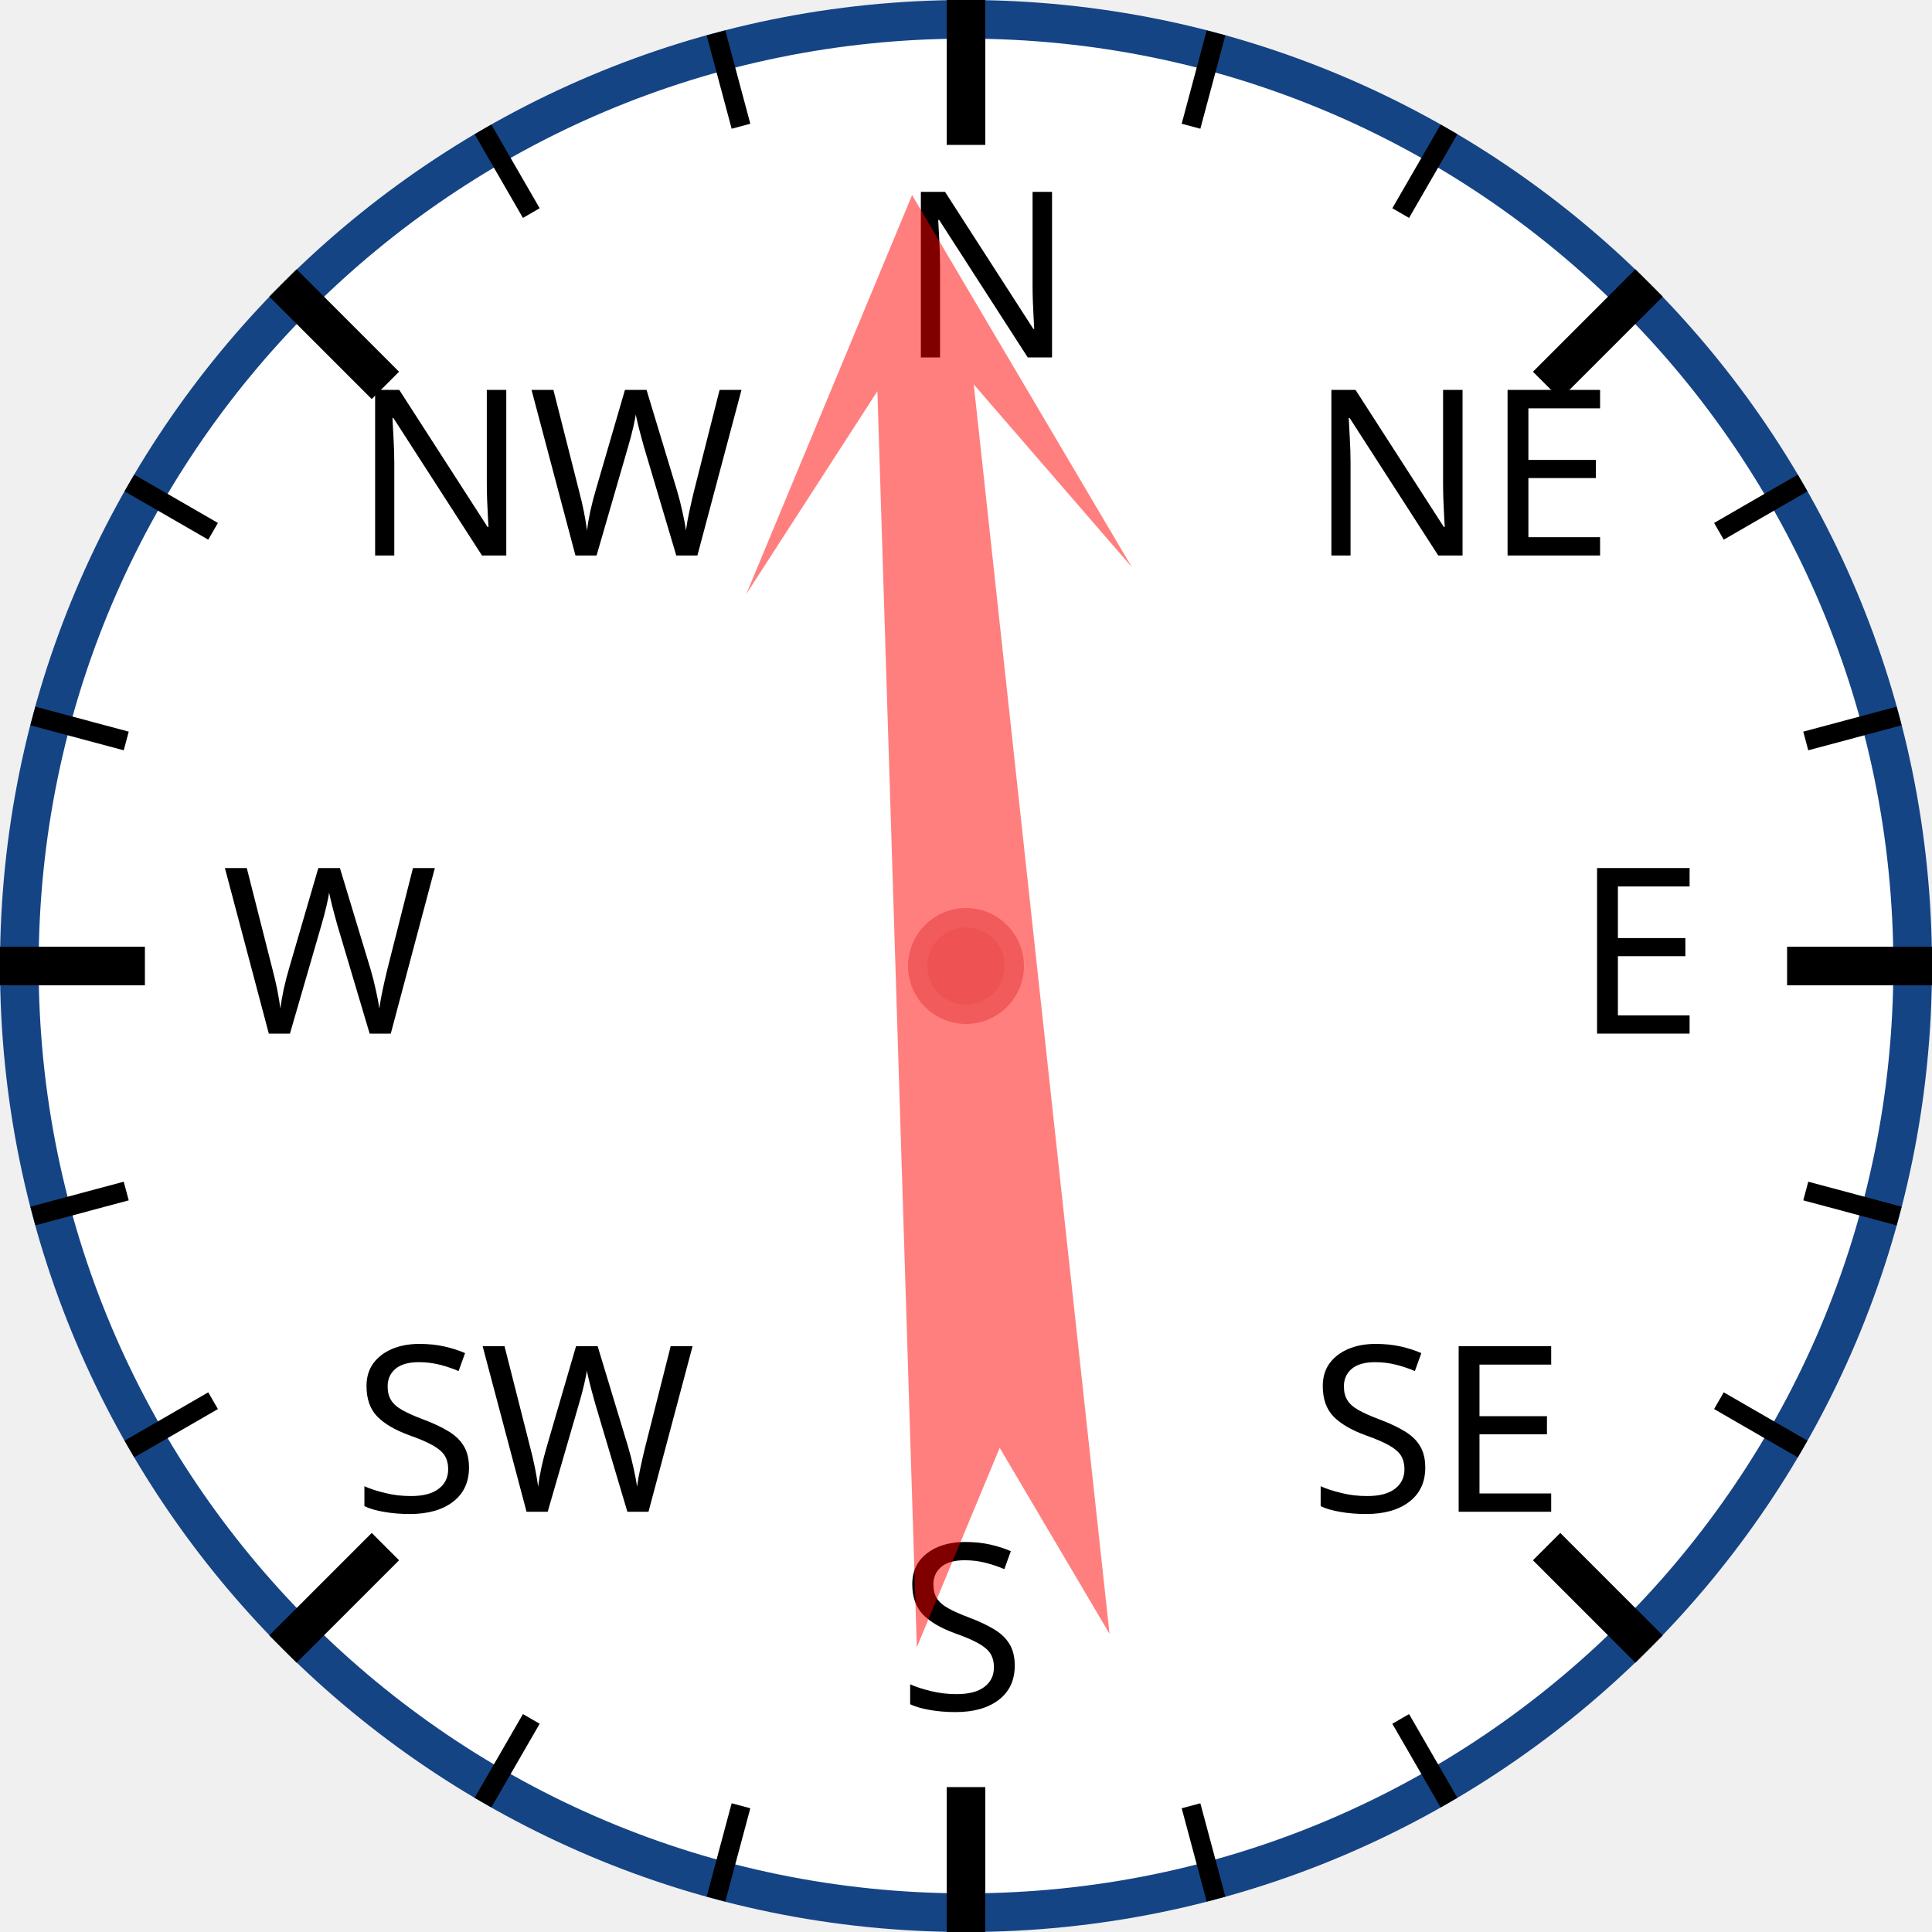
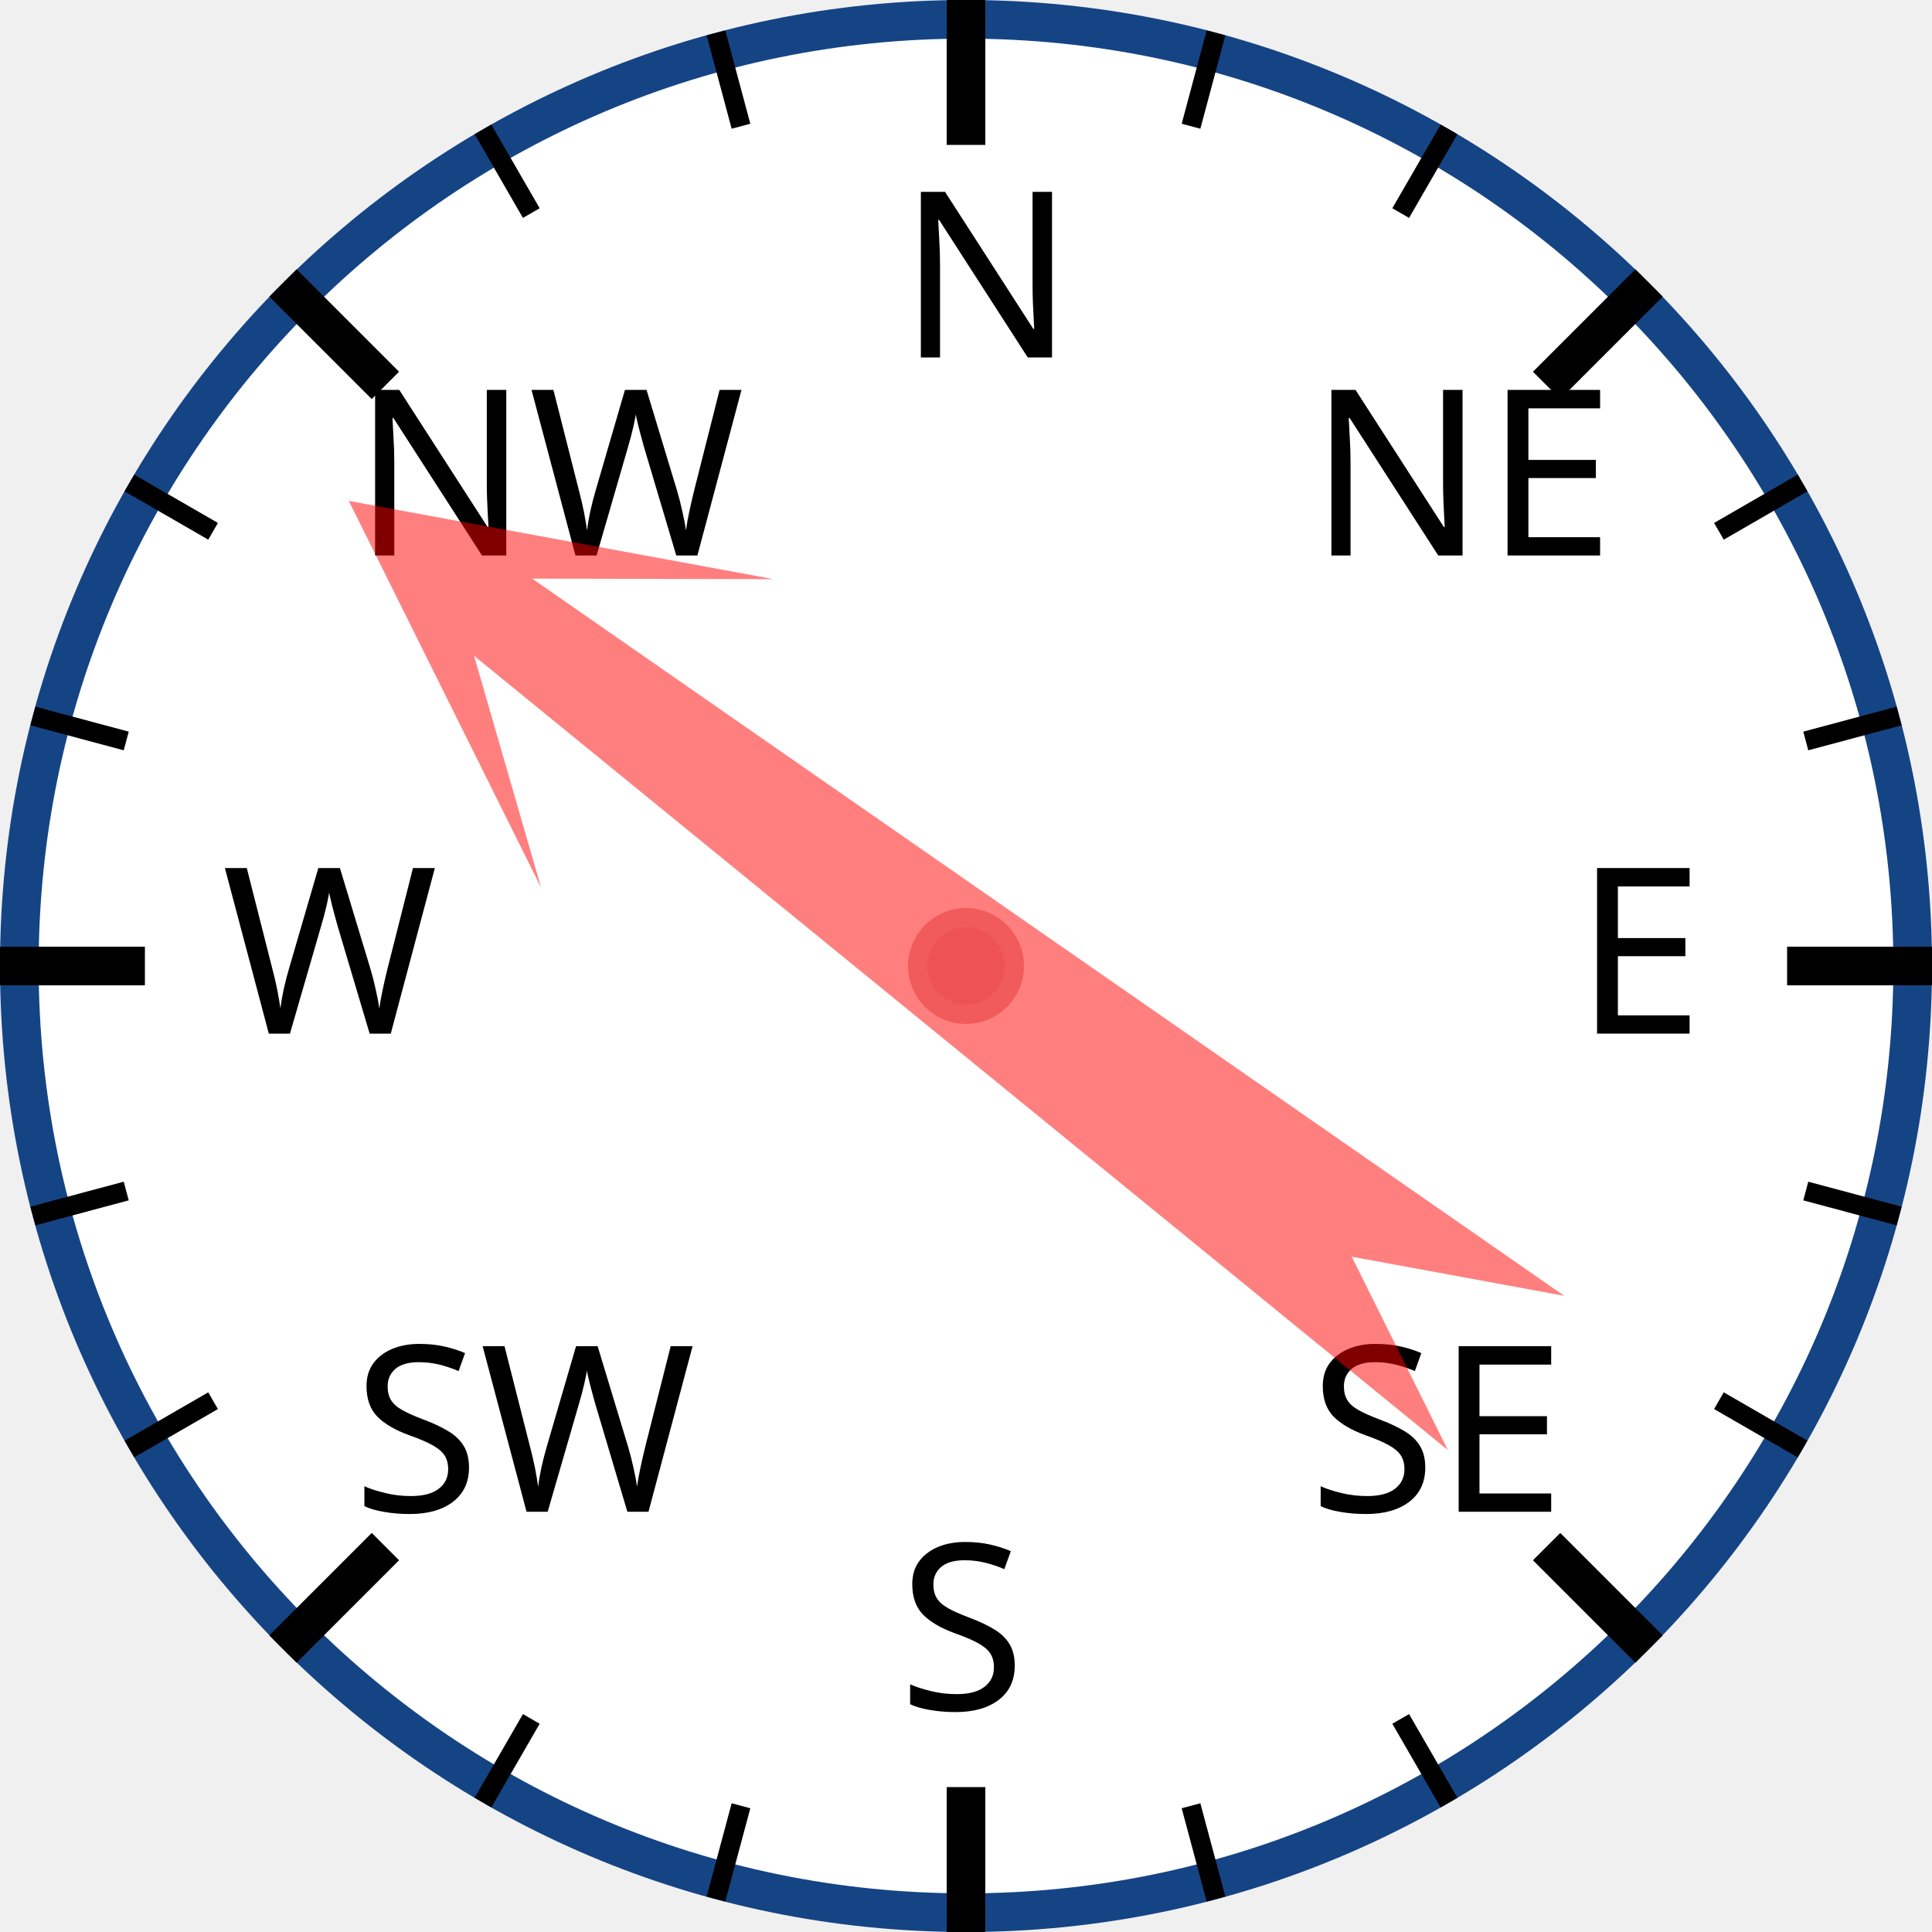
<svg xmlns="http://www.w3.org/2000/svg" width="120px" height="120px" viewBox="0 0 200 200">
  <circle cx="100" cy="100" r="98" style="fill: white; stroke: #154485; stroke-width: 4;" />
  <text x="93.0" y="37.0" style="font-family: sans-serif; font-size: 18pt;">N</text>
  <line x1="100.0" y1="0.0" x2="100.0" y2="15.0" style="stroke: black; stroke-width: 4;" />
  <line x1="74.118" y1="3.407" x2="76.706" y2="13.067" style="stroke: black; stroke-width: 2;" />
  <line x1="50" y1="13.397" x2="55" y2="22.058" style="stroke: black; stroke-width: 2;" />
  <text x="36.503" y="57.503" style="font-family: sans-serif; font-size: 18pt;">NW</text>
  <line x1="29.289" y1="29.289" x2="39.896" y2="39.896" style="stroke: black; stroke-width: 4;" />
  <line x1="13.397" y1="50" x2="22.058" y2="55" style="stroke: black; stroke-width: 2;" />
  <line x1="3.407" y1="74.118" x2="13.067" y2="76.706" style="stroke: black; stroke-width: 2;" />
  <text x="23.0" y="107.0" style="font-family: sans-serif; font-size: 18pt;">W</text>
  <line x1="0.0" y1="100.0" x2="15.0" y2="100.0" style="stroke: black; stroke-width: 4;" />
  <line x1="3.407" y1="125.882" x2="13.067" y2="123.294" style="stroke: black; stroke-width: 2;" />
  <line x1="13.397" y1="150" x2="22.058" y2="145" style="stroke: black; stroke-width: 2;" />
  <text x="36.503" y="156.497" style="font-family: sans-serif; font-size: 18pt;">SW</text>
  <line x1="29.289" y1="170.711" x2="39.896" y2="160.104" style="stroke: black; stroke-width: 4;" />
  <line x1="50" y1="186.603" x2="55" y2="177.942" style="stroke: black; stroke-width: 2;" />
  <line x1="74.118" y1="196.593" x2="76.706" y2="186.933" style="stroke: black; stroke-width: 2;" />
  <text x="93" y="177.0" style="font-family: sans-serif; font-size: 18pt;">S</text>
  <line x1="100" y1="200.0" x2="100" y2="185.0" style="stroke: black; stroke-width: 4;" />
  <line x1="125.882" y1="196.593" x2="123.294" y2="186.933" style="stroke: black; stroke-width: 2;" />
  <line x1="150.0" y1="186.603" x2="145.0" y2="177.942" style="stroke: black; stroke-width: 2;" />
  <text x="135.497" y="156.497" style="font-family: sans-serif; font-size: 18pt;">SE</text>
  <line x1="170.711" y1="170.711" x2="160.104" y2="160.104" style="stroke: black; stroke-width: 4;" />
  <line x1="186.603" y1="150" x2="177.942" y2="145" style="stroke: black; stroke-width: 2;" />
  <line x1="196.593" y1="125.882" x2="186.933" y2="123.294" style="stroke: black; stroke-width: 2;" />
  <text x="163.0" y="107" style="font-family: sans-serif; font-size: 18pt;">E</text>
  <line x1="200.0" y1="100" x2="185.0" y2="100" style="stroke: black; stroke-width: 4;" />
  <line x1="196.593" y1="74.118" x2="186.933" y2="76.706" style="stroke: black; stroke-width: 2;" />
  <line x1="186.603" y1="50" x2="177.942" y2="55" style="stroke: black; stroke-width: 2;" />
  <text x="135.497" y="57.503" style="font-family: sans-serif; font-size: 18pt;">NE</text>
  <line x1="170.711" y1="29.289" x2="160.104" y2="39.896" style="stroke: black; stroke-width: 4;" />
  <line x1="150" y1="13.397" x2="145" y2="22.058" style="stroke: black; stroke-width: 2;" />
  <line x1="125.882" y1="3.407" x2="123.294" y2="13.067" style="stroke: black; stroke-width: 2;" />
-   <polygon points="100 20 120 60 105 40 110 170 100 150 90 170 95 40 80 60" style="fill: red; fill-opacity: 0.5;" transform="rotate(356,100,100)" />
+   <polygon points="100 20 120 60 105 40 110 170 100 150 90 170 95 40 80 60" style="fill: red; fill-opacity: 0.5;" transform="rotate(307,100,100)" />
  <circle cx="100" cy="100" r="5" style="fill: #EE5252; stroke: #F25B5B; stroke-width: 2;" />
</svg>
